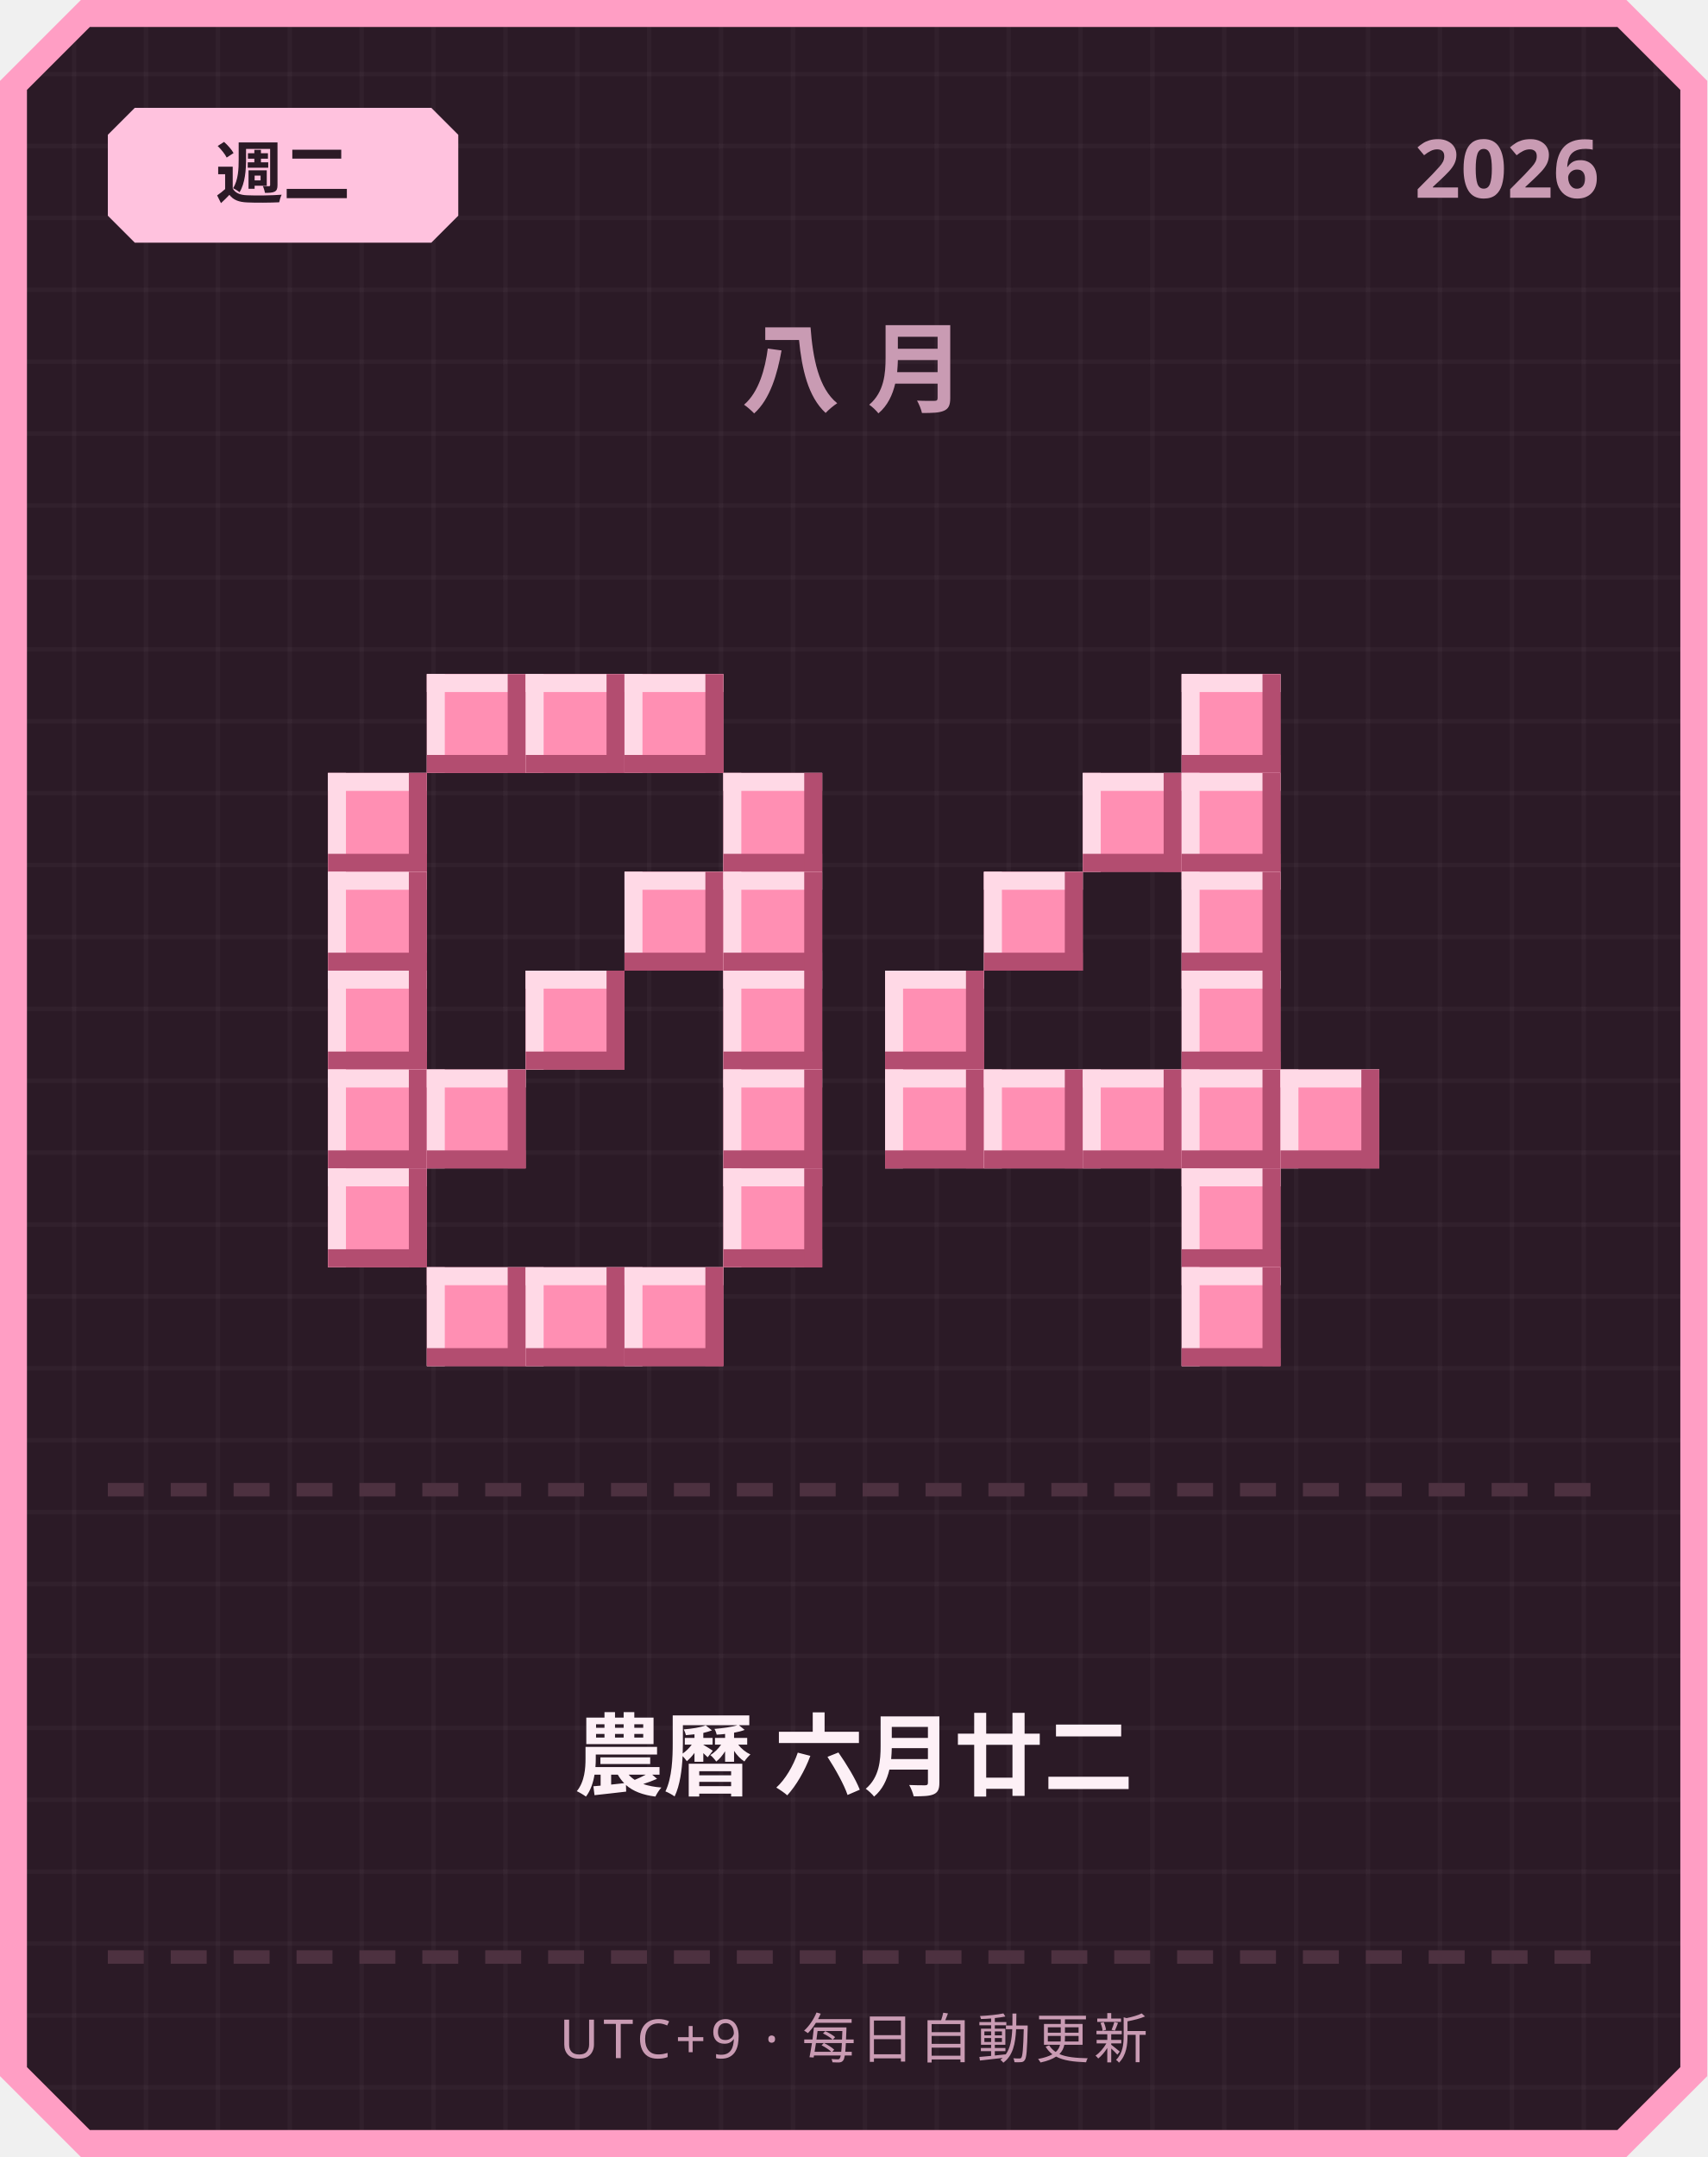
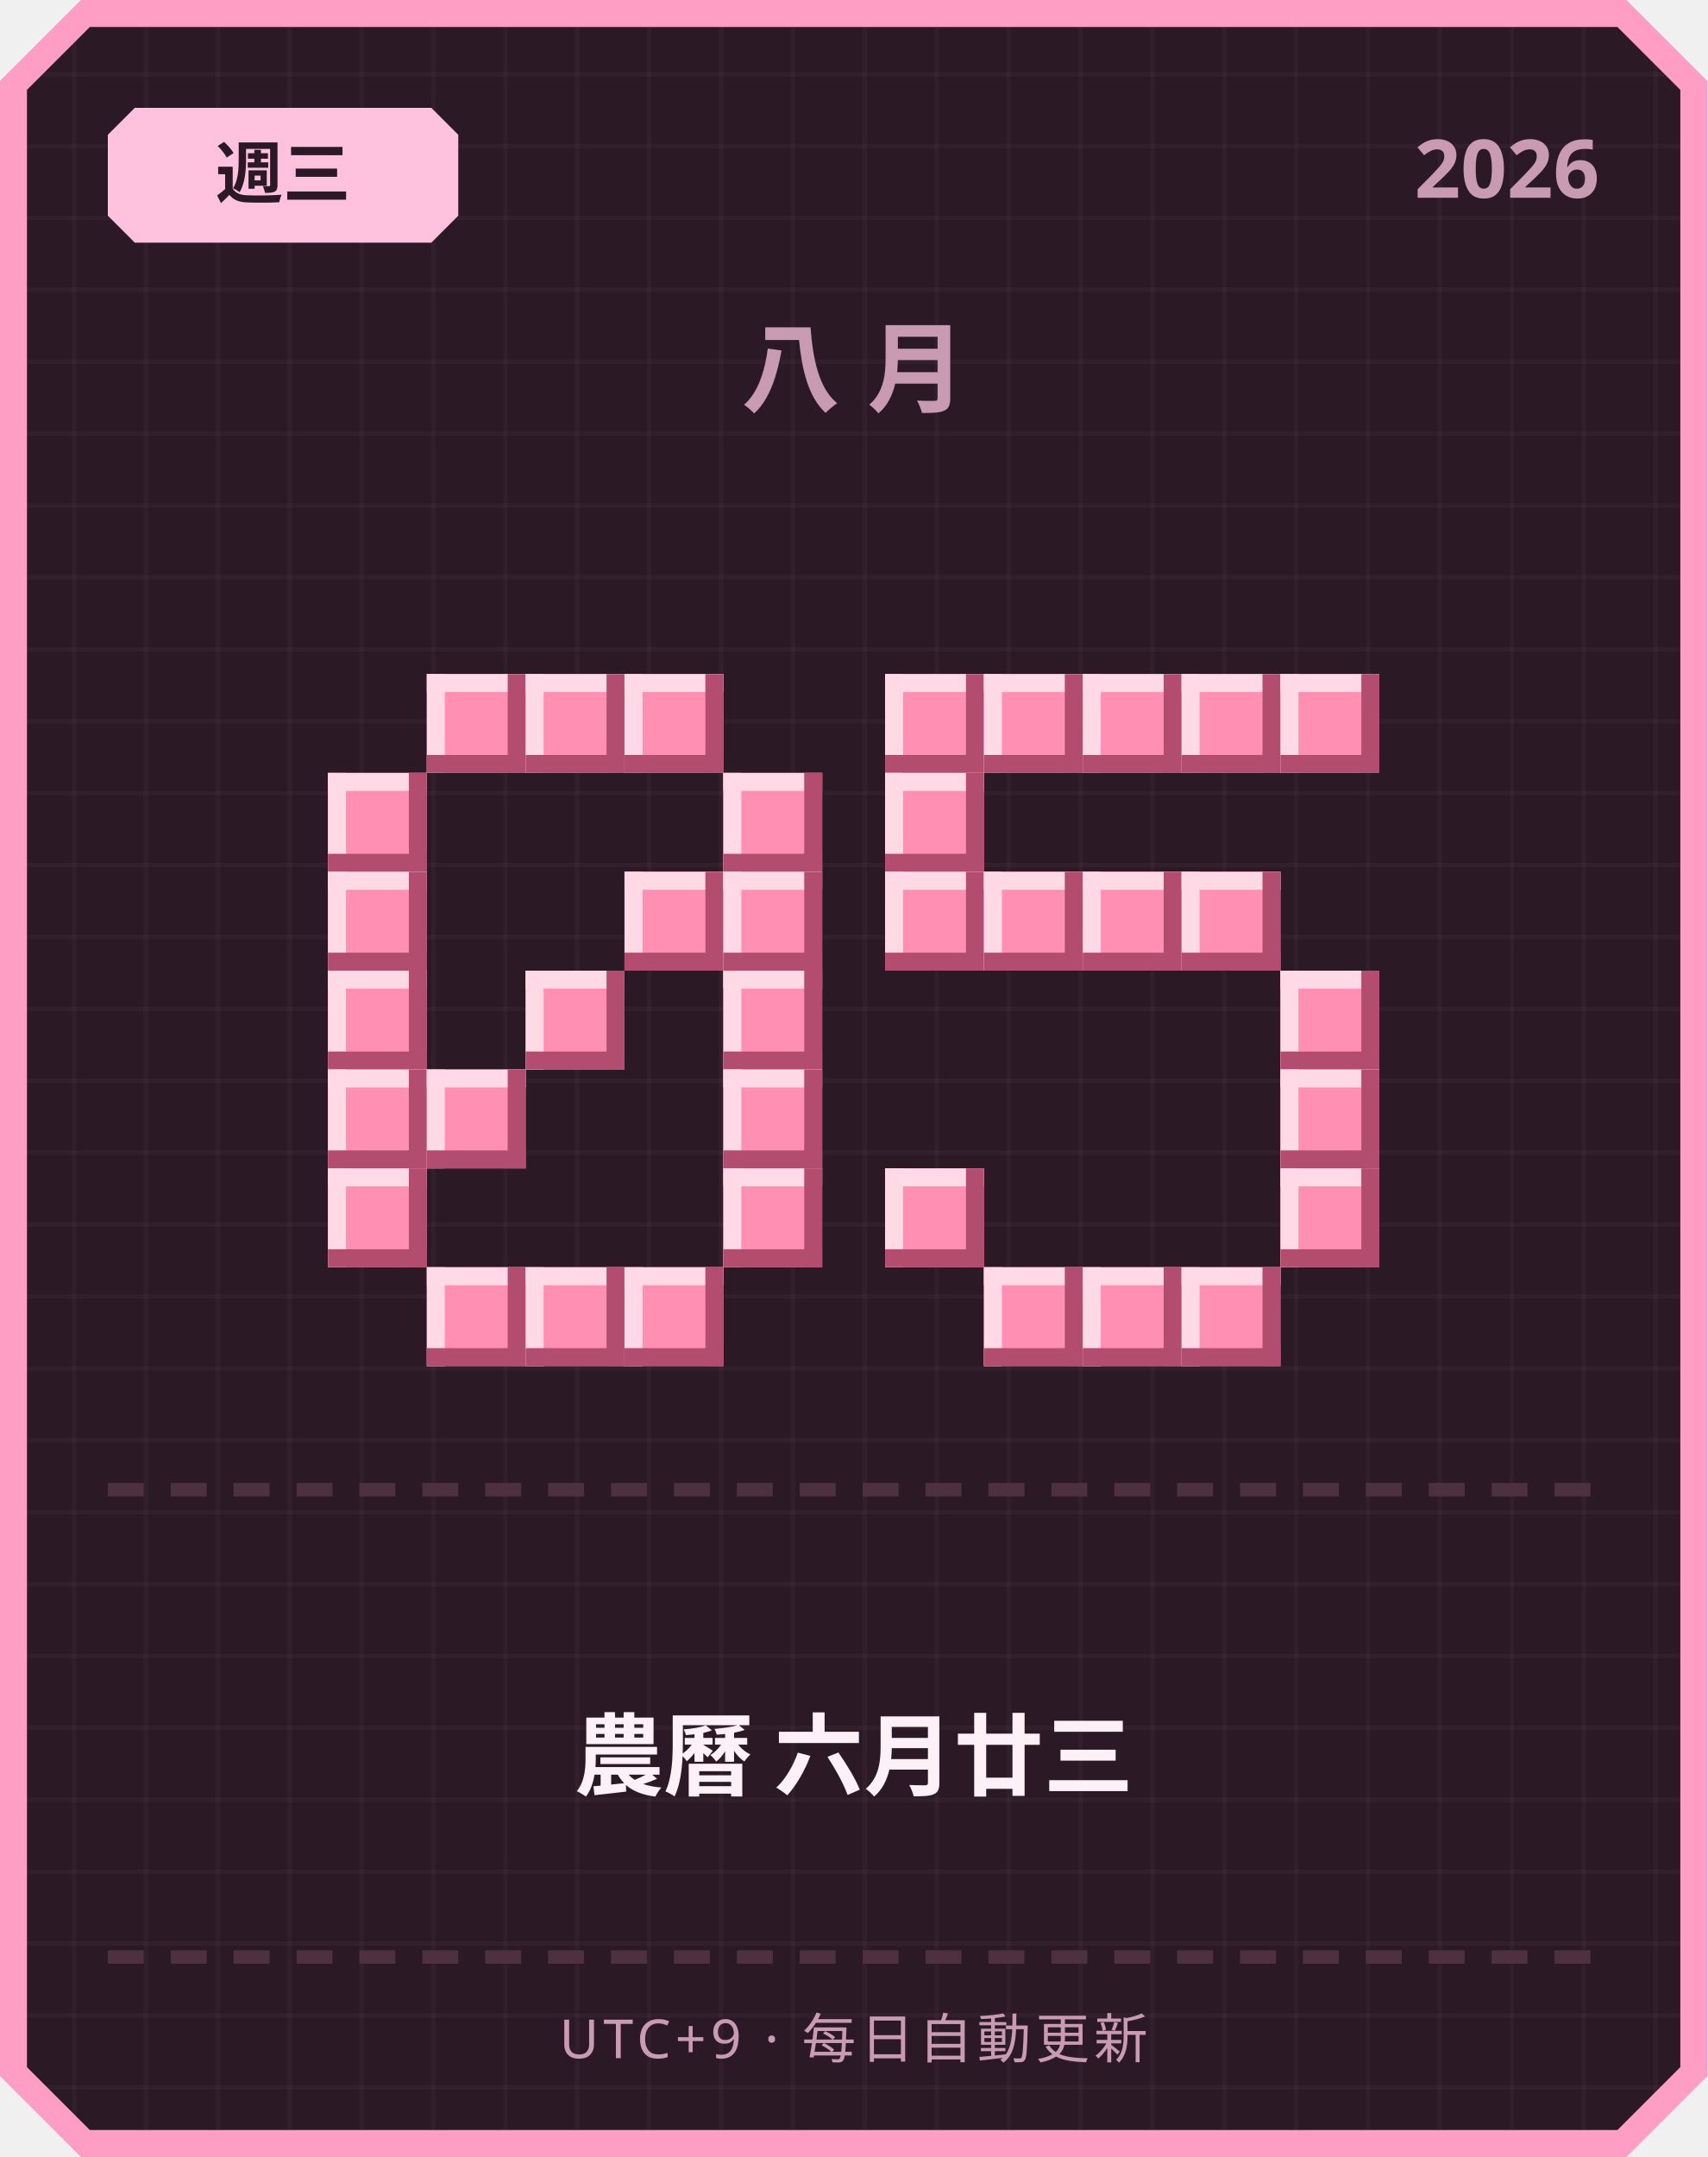
<svg xmlns="http://www.w3.org/2000/svg" width="380" height="480" viewBox="0 0 380 480">
  <defs>
    <pattern id="grid" width="16" height="16" patternUnits="userSpaceOnUse">
      <rect width="16" height="16" fill="#2b1a26" />
      <rect width="1" height="16" fill="#ffffff" opacity="0.03" />
      <rect width="16" height="1" fill="#ffffff" opacity="0.03" />
    </pattern>
  </defs>
  <path d="M 18,0 L 362,0 L 380,18 L 380,462 L 362,480 L 18,480 L 0,462 L 0,18 Z" fill="#ff9ec4" />
  <path d="M 20,6 L 360,6 L 374,20 L 374,460 L 360,474 L 20,474 L 6,460 L 6,20 Z" fill="url(#grid)" />
  <path d="M 30,24 L 96,24 L 102,30 L 102,48 L 96,54 L 30,54 L 24,48 L 24,30 Z" fill="#ffc2de" />
-   <text x="63" y="44" text-anchor="middle" font-family="'Segoe UI', sans-serif" font-size="15" font-weight="700" fill="#2b1a26">週二</text>
+   <text x="63" y="44" text-anchor="middle" font-family="'Segoe UI', sans-serif" font-size="15" font-weight="700" fill="#2b1a26">週三</text>
  <text x="356" y="44" text-anchor="end" font-family="'Segoe UI', sans-serif" font-size="18" font-weight="700" fill="#c99bb3">2026</text>
  <text x="190" y="90" text-anchor="middle" font-family="'Segoe UI', sans-serif" font-size="22" font-weight="700" letter-spacing="6" fill="#c99bb3">八月</text>
  <rect x="95" y="150" width="22" height="22" fill="#ff8fb3" />
  <rect x="95" y="150" width="22" height="4" fill="#ffd9e6" />
  <rect x="95" y="150" width="4" height="22" fill="#ffd9e6" />
  <rect x="95" y="168" width="22" height="4" fill="#b34d70" />
  <rect x="113" y="150" width="4" height="22" fill="#b34d70" />
  <rect x="117" y="150" width="22" height="22" fill="#ff8fb3" />
  <rect x="117" y="150" width="22" height="4" fill="#ffd9e6" />
  <rect x="117" y="150" width="4" height="22" fill="#ffd9e6" />
  <rect x="117" y="168" width="22" height="4" fill="#b34d70" />
  <rect x="135" y="150" width="4" height="22" fill="#b34d70" />
  <rect x="139" y="150" width="22" height="22" fill="#ff8fb3" />
  <rect x="139" y="150" width="22" height="4" fill="#ffd9e6" />
  <rect x="139" y="150" width="4" height="22" fill="#ffd9e6" />
  <rect x="139" y="168" width="22" height="4" fill="#b34d70" />
  <rect x="157" y="150" width="4" height="22" fill="#b34d70" />
  <rect x="73" y="172" width="22" height="22" fill="#ff8fb3" />
  <rect x="73" y="172" width="22" height="4" fill="#ffd9e6" />
  <rect x="73" y="172" width="4" height="22" fill="#ffd9e6" />
  <rect x="73" y="190" width="22" height="4" fill="#b34d70" />
  <rect x="91" y="172" width="4" height="22" fill="#b34d70" />
  <rect x="161" y="172" width="22" height="22" fill="#ff8fb3" />
  <rect x="161" y="172" width="22" height="4" fill="#ffd9e6" />
  <rect x="161" y="172" width="4" height="22" fill="#ffd9e6" />
  <rect x="161" y="190" width="22" height="4" fill="#b34d70" />
  <rect x="179" y="172" width="4" height="22" fill="#b34d70" />
  <rect x="73" y="194" width="22" height="22" fill="#ff8fb3" />
  <rect x="73" y="194" width="22" height="4" fill="#ffd9e6" />
  <rect x="73" y="194" width="4" height="22" fill="#ffd9e6" />
  <rect x="73" y="212" width="22" height="4" fill="#b34d70" />
  <rect x="91" y="194" width="4" height="22" fill="#b34d70" />
  <rect x="139" y="194" width="22" height="22" fill="#ff8fb3" />
  <rect x="139" y="194" width="22" height="4" fill="#ffd9e6" />
  <rect x="139" y="194" width="4" height="22" fill="#ffd9e6" />
  <rect x="139" y="212" width="22" height="4" fill="#b34d70" />
  <rect x="157" y="194" width="4" height="22" fill="#b34d70" />
  <rect x="161" y="194" width="22" height="22" fill="#ff8fb3" />
  <rect x="161" y="194" width="22" height="4" fill="#ffd9e6" />
  <rect x="161" y="194" width="4" height="22" fill="#ffd9e6" />
  <rect x="161" y="212" width="22" height="4" fill="#b34d70" />
  <rect x="179" y="194" width="4" height="22" fill="#b34d70" />
  <rect x="73" y="216" width="22" height="22" fill="#ff8fb3" />
  <rect x="73" y="216" width="22" height="4" fill="#ffd9e6" />
  <rect x="73" y="216" width="4" height="22" fill="#ffd9e6" />
  <rect x="73" y="234" width="22" height="4" fill="#b34d70" />
  <rect x="91" y="216" width="4" height="22" fill="#b34d70" />
  <rect x="117" y="216" width="22" height="22" fill="#ff8fb3" />
  <rect x="117" y="216" width="22" height="4" fill="#ffd9e6" />
  <rect x="117" y="216" width="4" height="22" fill="#ffd9e6" />
  <rect x="117" y="234" width="22" height="4" fill="#b34d70" />
  <rect x="135" y="216" width="4" height="22" fill="#b34d70" />
  <rect x="161" y="216" width="22" height="22" fill="#ff8fb3" />
  <rect x="161" y="216" width="22" height="4" fill="#ffd9e6" />
  <rect x="161" y="216" width="4" height="22" fill="#ffd9e6" />
  <rect x="161" y="234" width="22" height="4" fill="#b34d70" />
  <rect x="179" y="216" width="4" height="22" fill="#b34d70" />
  <rect x="73" y="238" width="22" height="22" fill="#ff8fb3" />
  <rect x="73" y="238" width="22" height="4" fill="#ffd9e6" />
  <rect x="73" y="238" width="4" height="22" fill="#ffd9e6" />
  <rect x="73" y="256" width="22" height="4" fill="#b34d70" />
  <rect x="91" y="238" width="4" height="22" fill="#b34d70" />
  <rect x="95" y="238" width="22" height="22" fill="#ff8fb3" />
  <rect x="95" y="238" width="22" height="4" fill="#ffd9e6" />
  <rect x="95" y="238" width="4" height="22" fill="#ffd9e6" />
  <rect x="95" y="256" width="22" height="4" fill="#b34d70" />
  <rect x="113" y="238" width="4" height="22" fill="#b34d70" />
  <rect x="161" y="238" width="22" height="22" fill="#ff8fb3" />
  <rect x="161" y="238" width="22" height="4" fill="#ffd9e6" />
  <rect x="161" y="238" width="4" height="22" fill="#ffd9e6" />
  <rect x="161" y="256" width="22" height="4" fill="#b34d70" />
  <rect x="179" y="238" width="4" height="22" fill="#b34d70" />
  <rect x="73" y="260" width="22" height="22" fill="#ff8fb3" />
  <rect x="73" y="260" width="22" height="4" fill="#ffd9e6" />
  <rect x="73" y="260" width="4" height="22" fill="#ffd9e6" />
  <rect x="73" y="278" width="22" height="4" fill="#b34d70" />
  <rect x="91" y="260" width="4" height="22" fill="#b34d70" />
  <rect x="161" y="260" width="22" height="22" fill="#ff8fb3" />
  <rect x="161" y="260" width="22" height="4" fill="#ffd9e6" />
  <rect x="161" y="260" width="4" height="22" fill="#ffd9e6" />
  <rect x="161" y="278" width="22" height="4" fill="#b34d70" />
  <rect x="179" y="260" width="4" height="22" fill="#b34d70" />
  <rect x="95" y="282" width="22" height="22" fill="#ff8fb3" />
  <rect x="95" y="282" width="22" height="4" fill="#ffd9e6" />
  <rect x="95" y="282" width="4" height="22" fill="#ffd9e6" />
  <rect x="95" y="300" width="22" height="4" fill="#b34d70" />
  <rect x="113" y="282" width="4" height="22" fill="#b34d70" />
  <rect x="117" y="282" width="22" height="22" fill="#ff8fb3" />
  <rect x="117" y="282" width="22" height="4" fill="#ffd9e6" />
  <rect x="117" y="282" width="4" height="22" fill="#ffd9e6" />
  <rect x="117" y="300" width="22" height="4" fill="#b34d70" />
  <rect x="135" y="282" width="4" height="22" fill="#b34d70" />
  <rect x="139" y="282" width="22" height="22" fill="#ff8fb3" />
  <rect x="139" y="282" width="22" height="4" fill="#ffd9e6" />
  <rect x="139" y="282" width="4" height="22" fill="#ffd9e6" />
  <rect x="139" y="300" width="22" height="4" fill="#b34d70" />
  <rect x="157" y="282" width="4" height="22" fill="#b34d70" />
+   <rect x="197" y="150" width="22" height="22" fill="#ff8fb3" />
+   <rect x="197" y="150" width="22" height="4" fill="#ffd9e6" />
+   <rect x="197" y="150" width="4" height="22" fill="#ffd9e6" />
+   <rect x="197" y="168" width="22" height="4" fill="#b34d70" />
+   <rect x="215" y="150" width="4" height="22" fill="#b34d70" />
+   <rect x="219" y="150" width="22" height="22" fill="#ff8fb3" />
+   <rect x="219" y="150" width="22" height="4" fill="#ffd9e6" />
+   <rect x="219" y="150" width="4" height="22" fill="#ffd9e6" />
+   <rect x="219" y="168" width="22" height="4" fill="#b34d70" />
+   <rect x="237" y="150" width="4" height="22" fill="#b34d70" />
+   <rect x="241" y="150" width="22" height="22" fill="#ff8fb3" />
+   <rect x="241" y="150" width="22" height="4" fill="#ffd9e6" />
+   <rect x="241" y="150" width="4" height="22" fill="#ffd9e6" />
+   <rect x="241" y="168" width="22" height="4" fill="#b34d70" />
+   <rect x="259" y="150" width="4" height="22" fill="#b34d70" />
  <rect x="263" y="150" width="22" height="22" fill="#ff8fb3" />
  <rect x="263" y="150" width="22" height="4" fill="#ffd9e6" />
  <rect x="263" y="150" width="4" height="22" fill="#ffd9e6" />
  <rect x="263" y="168" width="22" height="4" fill="#b34d70" />
  <rect x="281" y="150" width="4" height="22" fill="#b34d70" />
-   <rect x="241" y="172" width="22" height="22" fill="#ff8fb3" />
-   <rect x="241" y="172" width="22" height="4" fill="#ffd9e6" />
-   <rect x="241" y="172" width="4" height="22" fill="#ffd9e6" />
-   <rect x="241" y="190" width="22" height="4" fill="#b34d70" />
-   <rect x="259" y="172" width="4" height="22" fill="#b34d70" />
-   <rect x="263" y="172" width="22" height="22" fill="#ff8fb3" />
-   <rect x="263" y="172" width="22" height="4" fill="#ffd9e6" />
-   <rect x="263" y="172" width="4" height="22" fill="#ffd9e6" />
-   <rect x="263" y="190" width="22" height="4" fill="#b34d70" />
-   <rect x="281" y="172" width="4" height="22" fill="#b34d70" />
+   <rect x="285" y="150" width="22" height="22" fill="#ff8fb3" />
+   <rect x="285" y="150" width="22" height="4" fill="#ffd9e6" />
+   <rect x="285" y="150" width="4" height="22" fill="#ffd9e6" />
+   <rect x="285" y="168" width="22" height="4" fill="#b34d70" />
+   <rect x="303" y="150" width="4" height="22" fill="#b34d70" />
+   <rect x="197" y="172" width="22" height="22" fill="#ff8fb3" />
+   <rect x="197" y="172" width="22" height="4" fill="#ffd9e6" />
+   <rect x="197" y="172" width="4" height="22" fill="#ffd9e6" />
+   <rect x="197" y="190" width="22" height="4" fill="#b34d70" />
+   <rect x="215" y="172" width="4" height="22" fill="#b34d70" />
+   <rect x="197" y="194" width="22" height="22" fill="#ff8fb3" />
+   <rect x="197" y="194" width="22" height="4" fill="#ffd9e6" />
+   <rect x="197" y="194" width="4" height="22" fill="#ffd9e6" />
+   <rect x="197" y="212" width="22" height="4" fill="#b34d70" />
+   <rect x="215" y="194" width="4" height="22" fill="#b34d70" />
  <rect x="219" y="194" width="22" height="22" fill="#ff8fb3" />
  <rect x="219" y="194" width="22" height="4" fill="#ffd9e6" />
  <rect x="219" y="194" width="4" height="22" fill="#ffd9e6" />
  <rect x="219" y="212" width="22" height="4" fill="#b34d70" />
  <rect x="237" y="194" width="4" height="22" fill="#b34d70" />
+   <rect x="241" y="194" width="22" height="22" fill="#ff8fb3" />
+   <rect x="241" y="194" width="22" height="4" fill="#ffd9e6" />
+   <rect x="241" y="194" width="4" height="22" fill="#ffd9e6" />
+   <rect x="241" y="212" width="22" height="4" fill="#b34d70" />
+   <rect x="259" y="194" width="4" height="22" fill="#b34d70" />
  <rect x="263" y="194" width="22" height="22" fill="#ff8fb3" />
  <rect x="263" y="194" width="22" height="4" fill="#ffd9e6" />
  <rect x="263" y="194" width="4" height="22" fill="#ffd9e6" />
  <rect x="263" y="212" width="22" height="4" fill="#b34d70" />
  <rect x="281" y="194" width="4" height="22" fill="#b34d70" />
-   <rect x="197" y="216" width="22" height="22" fill="#ff8fb3" />
-   <rect x="197" y="216" width="22" height="4" fill="#ffd9e6" />
-   <rect x="197" y="216" width="4" height="22" fill="#ffd9e6" />
-   <rect x="197" y="234" width="22" height="4" fill="#b34d70" />
-   <rect x="215" y="216" width="4" height="22" fill="#b34d70" />
-   <rect x="263" y="216" width="22" height="22" fill="#ff8fb3" />
-   <rect x="263" y="216" width="22" height="4" fill="#ffd9e6" />
-   <rect x="263" y="216" width="4" height="22" fill="#ffd9e6" />
-   <rect x="263" y="234" width="22" height="4" fill="#b34d70" />
-   <rect x="281" y="216" width="4" height="22" fill="#b34d70" />
-   <rect x="197" y="238" width="22" height="22" fill="#ff8fb3" />
-   <rect x="197" y="238" width="22" height="4" fill="#ffd9e6" />
-   <rect x="197" y="238" width="4" height="22" fill="#ffd9e6" />
-   <rect x="197" y="256" width="22" height="4" fill="#b34d70" />
-   <rect x="215" y="238" width="4" height="22" fill="#b34d70" />
-   <rect x="219" y="238" width="22" height="22" fill="#ff8fb3" />
-   <rect x="219" y="238" width="22" height="4" fill="#ffd9e6" />
-   <rect x="219" y="238" width="4" height="22" fill="#ffd9e6" />
-   <rect x="219" y="256" width="22" height="4" fill="#b34d70" />
-   <rect x="237" y="238" width="4" height="22" fill="#b34d70" />
-   <rect x="241" y="238" width="22" height="22" fill="#ff8fb3" />
-   <rect x="241" y="238" width="22" height="4" fill="#ffd9e6" />
-   <rect x="241" y="238" width="4" height="22" fill="#ffd9e6" />
-   <rect x="241" y="256" width="22" height="4" fill="#b34d70" />
-   <rect x="259" y="238" width="4" height="22" fill="#b34d70" />
-   <rect x="263" y="238" width="22" height="22" fill="#ff8fb3" />
-   <rect x="263" y="238" width="22" height="4" fill="#ffd9e6" />
-   <rect x="263" y="238" width="4" height="22" fill="#ffd9e6" />
-   <rect x="263" y="256" width="22" height="4" fill="#b34d70" />
-   <rect x="281" y="238" width="4" height="22" fill="#b34d70" />
+   <rect x="285" y="216" width="22" height="22" fill="#ff8fb3" />
+   <rect x="285" y="216" width="22" height="4" fill="#ffd9e6" />
+   <rect x="285" y="216" width="4" height="22" fill="#ffd9e6" />
+   <rect x="285" y="234" width="22" height="4" fill="#b34d70" />
+   <rect x="303" y="216" width="4" height="22" fill="#b34d70" />
  <rect x="285" y="238" width="22" height="22" fill="#ff8fb3" />
  <rect x="285" y="238" width="22" height="4" fill="#ffd9e6" />
  <rect x="285" y="238" width="4" height="22" fill="#ffd9e6" />
  <rect x="285" y="256" width="22" height="4" fill="#b34d70" />
  <rect x="303" y="238" width="4" height="22" fill="#b34d70" />
-   <rect x="263" y="260" width="22" height="22" fill="#ff8fb3" />
-   <rect x="263" y="260" width="22" height="4" fill="#ffd9e6" />
-   <rect x="263" y="260" width="4" height="22" fill="#ffd9e6" />
-   <rect x="263" y="278" width="22" height="4" fill="#b34d70" />
-   <rect x="281" y="260" width="4" height="22" fill="#b34d70" />
+   <rect x="197" y="260" width="22" height="22" fill="#ff8fb3" />
+   <rect x="197" y="260" width="22" height="4" fill="#ffd9e6" />
+   <rect x="197" y="260" width="4" height="22" fill="#ffd9e6" />
+   <rect x="197" y="278" width="22" height="4" fill="#b34d70" />
+   <rect x="215" y="260" width="4" height="22" fill="#b34d70" />
+   <rect x="285" y="260" width="22" height="22" fill="#ff8fb3" />
+   <rect x="285" y="260" width="22" height="4" fill="#ffd9e6" />
+   <rect x="285" y="260" width="4" height="22" fill="#ffd9e6" />
+   <rect x="285" y="278" width="22" height="4" fill="#b34d70" />
+   <rect x="303" y="260" width="4" height="22" fill="#b34d70" />
+   <rect x="219" y="282" width="22" height="22" fill="#ff8fb3" />
+   <rect x="219" y="282" width="22" height="4" fill="#ffd9e6" />
+   <rect x="219" y="282" width="4" height="22" fill="#ffd9e6" />
+   <rect x="219" y="300" width="22" height="4" fill="#b34d70" />
+   <rect x="237" y="282" width="4" height="22" fill="#b34d70" />
+   <rect x="241" y="282" width="22" height="22" fill="#ff8fb3" />
+   <rect x="241" y="282" width="22" height="4" fill="#ffd9e6" />
+   <rect x="241" y="282" width="4" height="22" fill="#ffd9e6" />
+   <rect x="241" y="300" width="22" height="4" fill="#b34d70" />
+   <rect x="259" y="282" width="4" height="22" fill="#b34d70" />
  <rect x="263" y="282" width="22" height="22" fill="#ff8fb3" />
  <rect x="263" y="282" width="22" height="4" fill="#ffd9e6" />
  <rect x="263" y="282" width="4" height="22" fill="#ffd9e6" />
  <rect x="263" y="300" width="22" height="4" fill="#b34d70" />
  <rect x="281" y="282" width="4" height="22" fill="#b34d70" />
  <rect x="24" y="330" width="8" height="3" fill="#4d3140" />
  <rect x="38" y="330" width="8" height="3" fill="#4d3140" />
  <rect x="52" y="330" width="8" height="3" fill="#4d3140" />
  <rect x="66" y="330" width="8" height="3" fill="#4d3140" />
  <rect x="80" y="330" width="8" height="3" fill="#4d3140" />
  <rect x="94" y="330" width="8" height="3" fill="#4d3140" />
  <rect x="108" y="330" width="8" height="3" fill="#4d3140" />
  <rect x="122" y="330" width="8" height="3" fill="#4d3140" />
  <rect x="136" y="330" width="8" height="3" fill="#4d3140" />
  <rect x="150" y="330" width="8" height="3" fill="#4d3140" />
  <rect x="164" y="330" width="8" height="3" fill="#4d3140" />
  <rect x="178" y="330" width="8" height="3" fill="#4d3140" />
  <rect x="192" y="330" width="8" height="3" fill="#4d3140" />
  <rect x="206" y="330" width="8" height="3" fill="#4d3140" />
  <rect x="220" y="330" width="8" height="3" fill="#4d3140" />
  <rect x="234" y="330" width="8" height="3" fill="#4d3140" />
  <rect x="248" y="330" width="8" height="3" fill="#4d3140" />
  <rect x="262" y="330" width="8" height="3" fill="#4d3140" />
  <rect x="276" y="330" width="8" height="3" fill="#4d3140" />
  <rect x="290" y="330" width="8" height="3" fill="#4d3140" />
  <rect x="304" y="330" width="8" height="3" fill="#4d3140" />
  <rect x="318" y="330" width="8" height="3" fill="#4d3140" />
  <rect x="332" y="330" width="8" height="3" fill="#4d3140" />
  <rect x="346" y="330" width="8" height="3" fill="#4d3140" />
-   <text x="190" y="398" text-anchor="middle" font-family="'Segoe UI', 'Microsoft JhengHei', sans-serif" font-size="20" font-weight="700" fill="#fdf0f6">農曆 六月廿二</text>
+   <text x="190" y="398" text-anchor="middle" font-family="'Segoe UI', 'Microsoft JhengHei', sans-serif" font-size="20" font-weight="700" fill="#fdf0f6">農曆 六月廿三</text>
  <rect x="24" y="434" width="8" height="3" fill="#4d3140" />
  <rect x="38" y="434" width="8" height="3" fill="#4d3140" />
  <rect x="52" y="434" width="8" height="3" fill="#4d3140" />
  <rect x="66" y="434" width="8" height="3" fill="#4d3140" />
  <rect x="80" y="434" width="8" height="3" fill="#4d3140" />
  <rect x="94" y="434" width="8" height="3" fill="#4d3140" />
  <rect x="108" y="434" width="8" height="3" fill="#4d3140" />
  <rect x="122" y="434" width="8" height="3" fill="#4d3140" />
  <rect x="136" y="434" width="8" height="3" fill="#4d3140" />
  <rect x="150" y="434" width="8" height="3" fill="#4d3140" />
  <rect x="164" y="434" width="8" height="3" fill="#4d3140" />
  <rect x="178" y="434" width="8" height="3" fill="#4d3140" />
  <rect x="192" y="434" width="8" height="3" fill="#4d3140" />
  <rect x="206" y="434" width="8" height="3" fill="#4d3140" />
  <rect x="220" y="434" width="8" height="3" fill="#4d3140" />
  <rect x="234" y="434" width="8" height="3" fill="#4d3140" />
  <rect x="248" y="434" width="8" height="3" fill="#4d3140" />
  <rect x="262" y="434" width="8" height="3" fill="#4d3140" />
  <rect x="276" y="434" width="8" height="3" fill="#4d3140" />
  <rect x="290" y="434" width="8" height="3" fill="#4d3140" />
  <rect x="304" y="434" width="8" height="3" fill="#4d3140" />
  <rect x="318" y="434" width="8" height="3" fill="#4d3140" />
  <rect x="332" y="434" width="8" height="3" fill="#4d3140" />
  <rect x="346" y="434" width="8" height="3" fill="#4d3140" />
  <text x="190" y="458" text-anchor="middle" font-family="'Segoe UI', sans-serif" font-size="12" letter-spacing="1" fill="#c99bb3">UTC+9 · 每日自動更新</text>
</svg>
